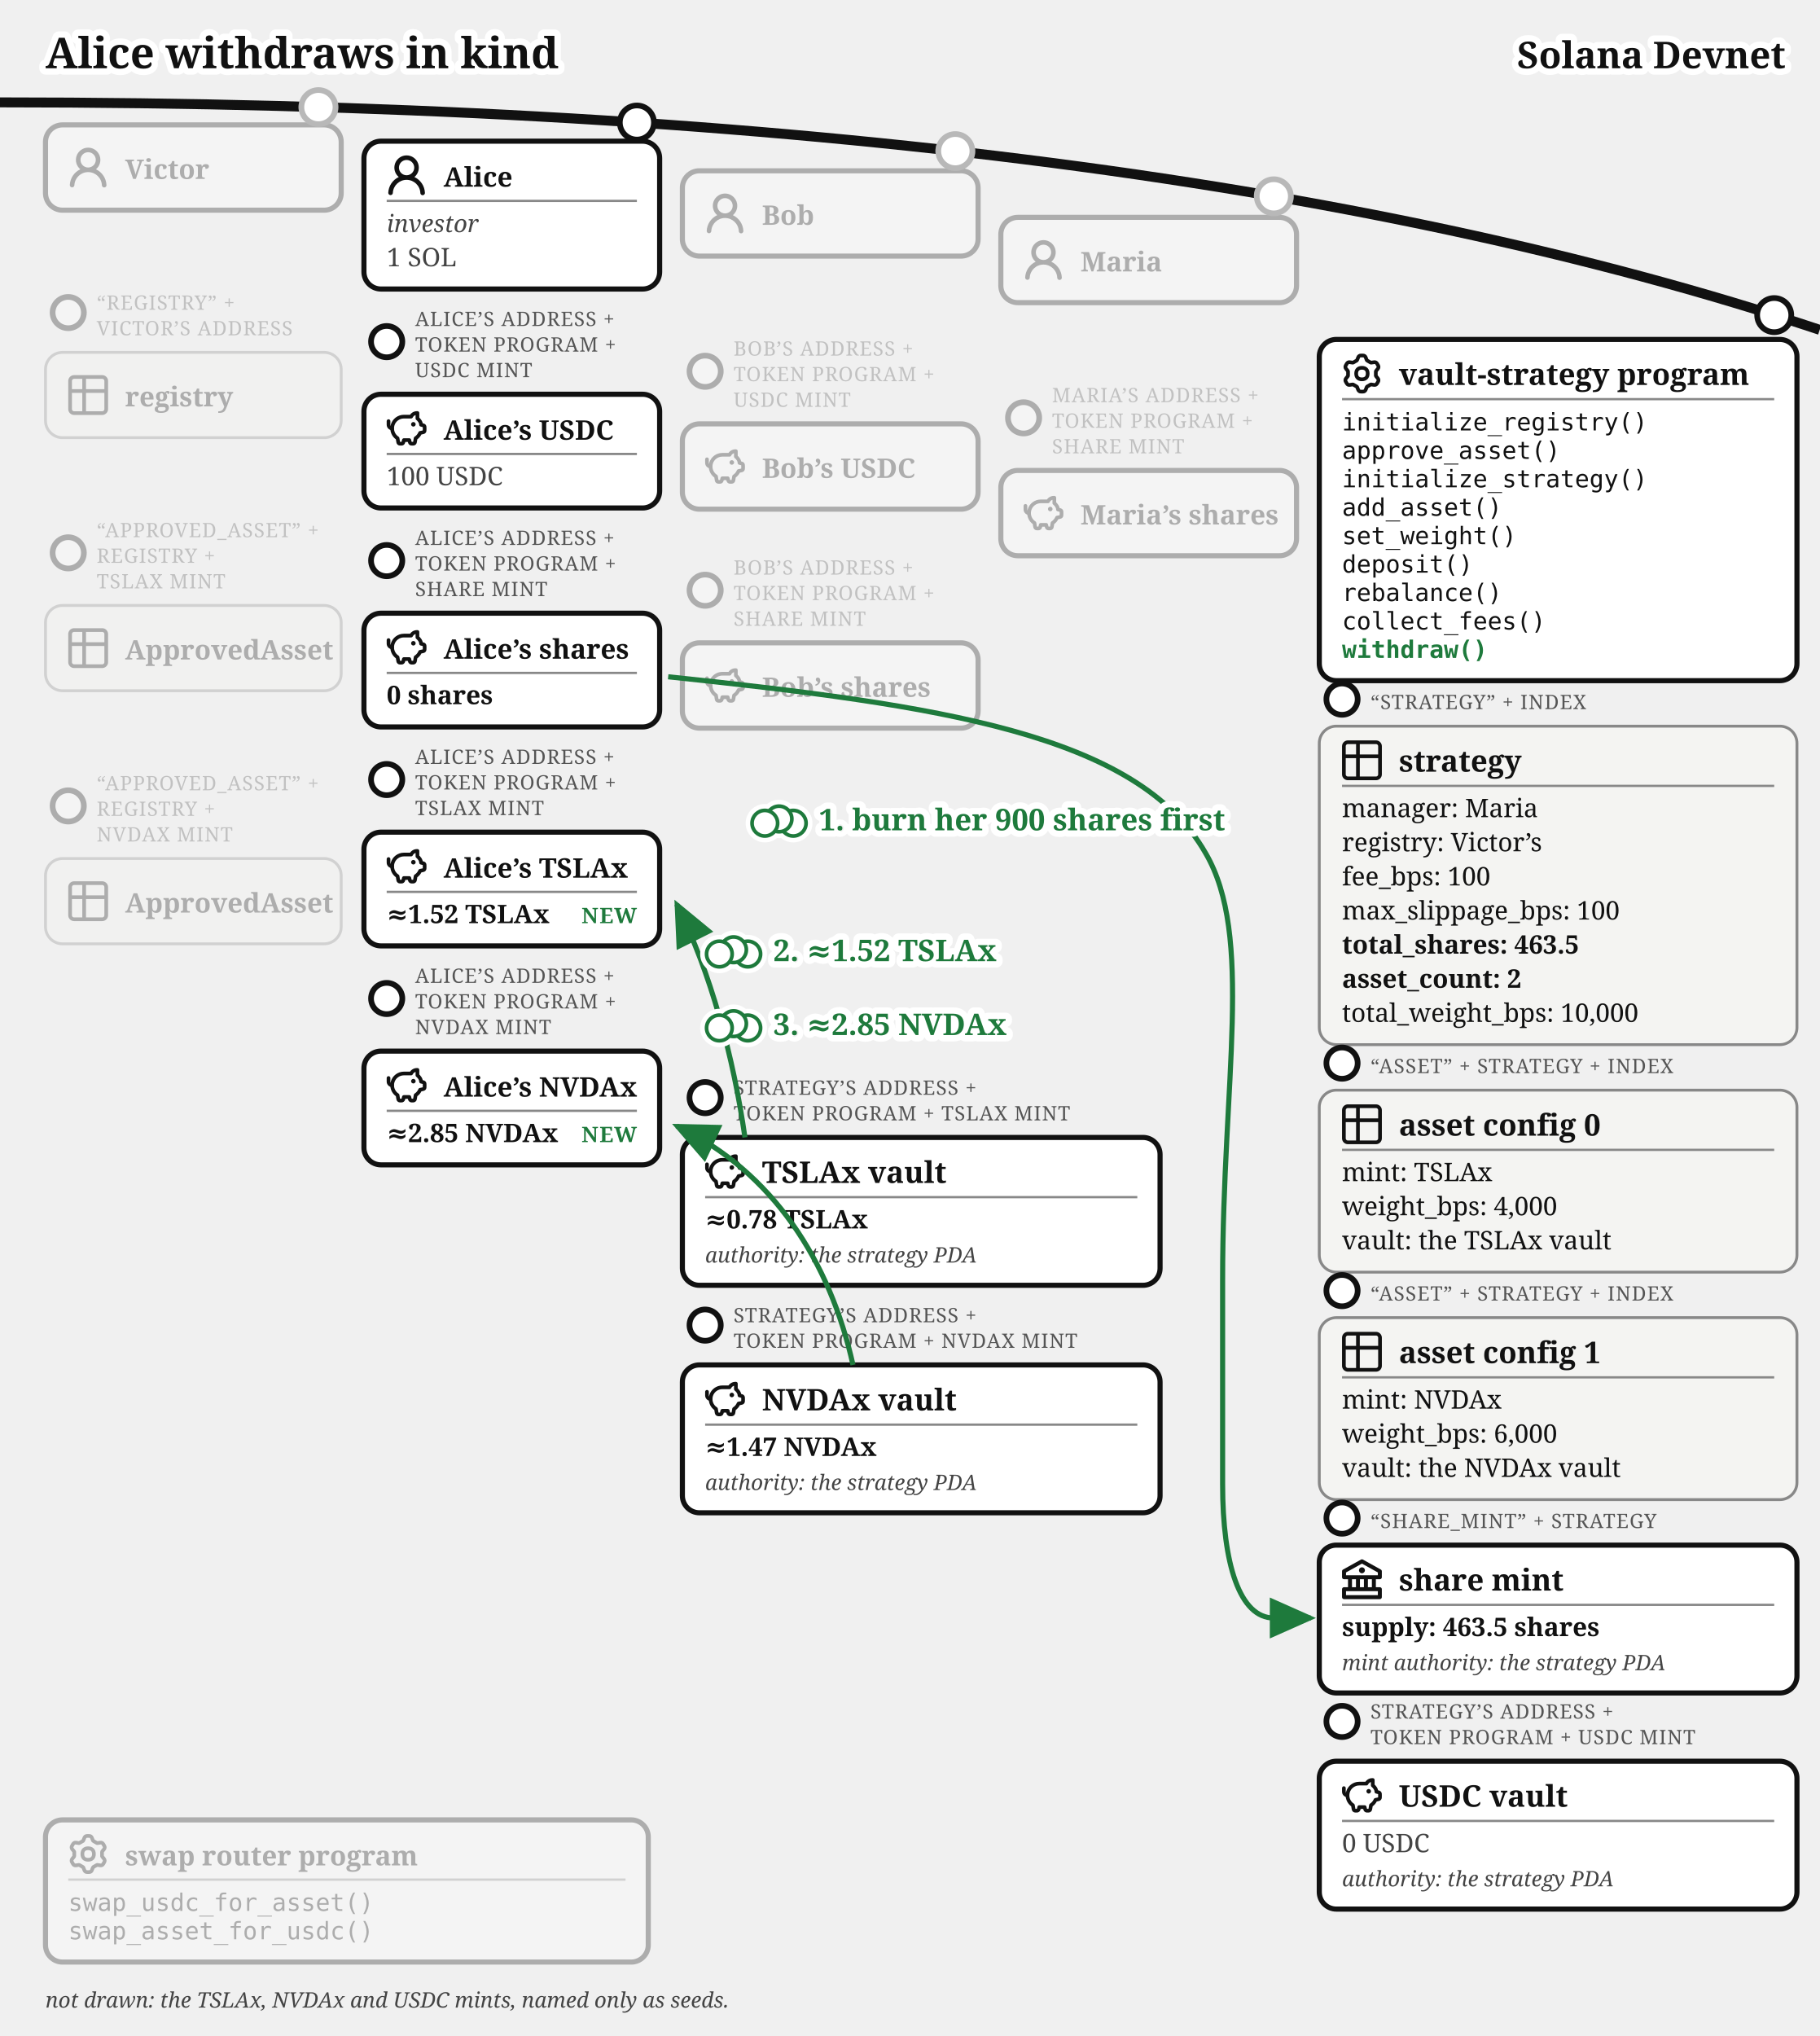
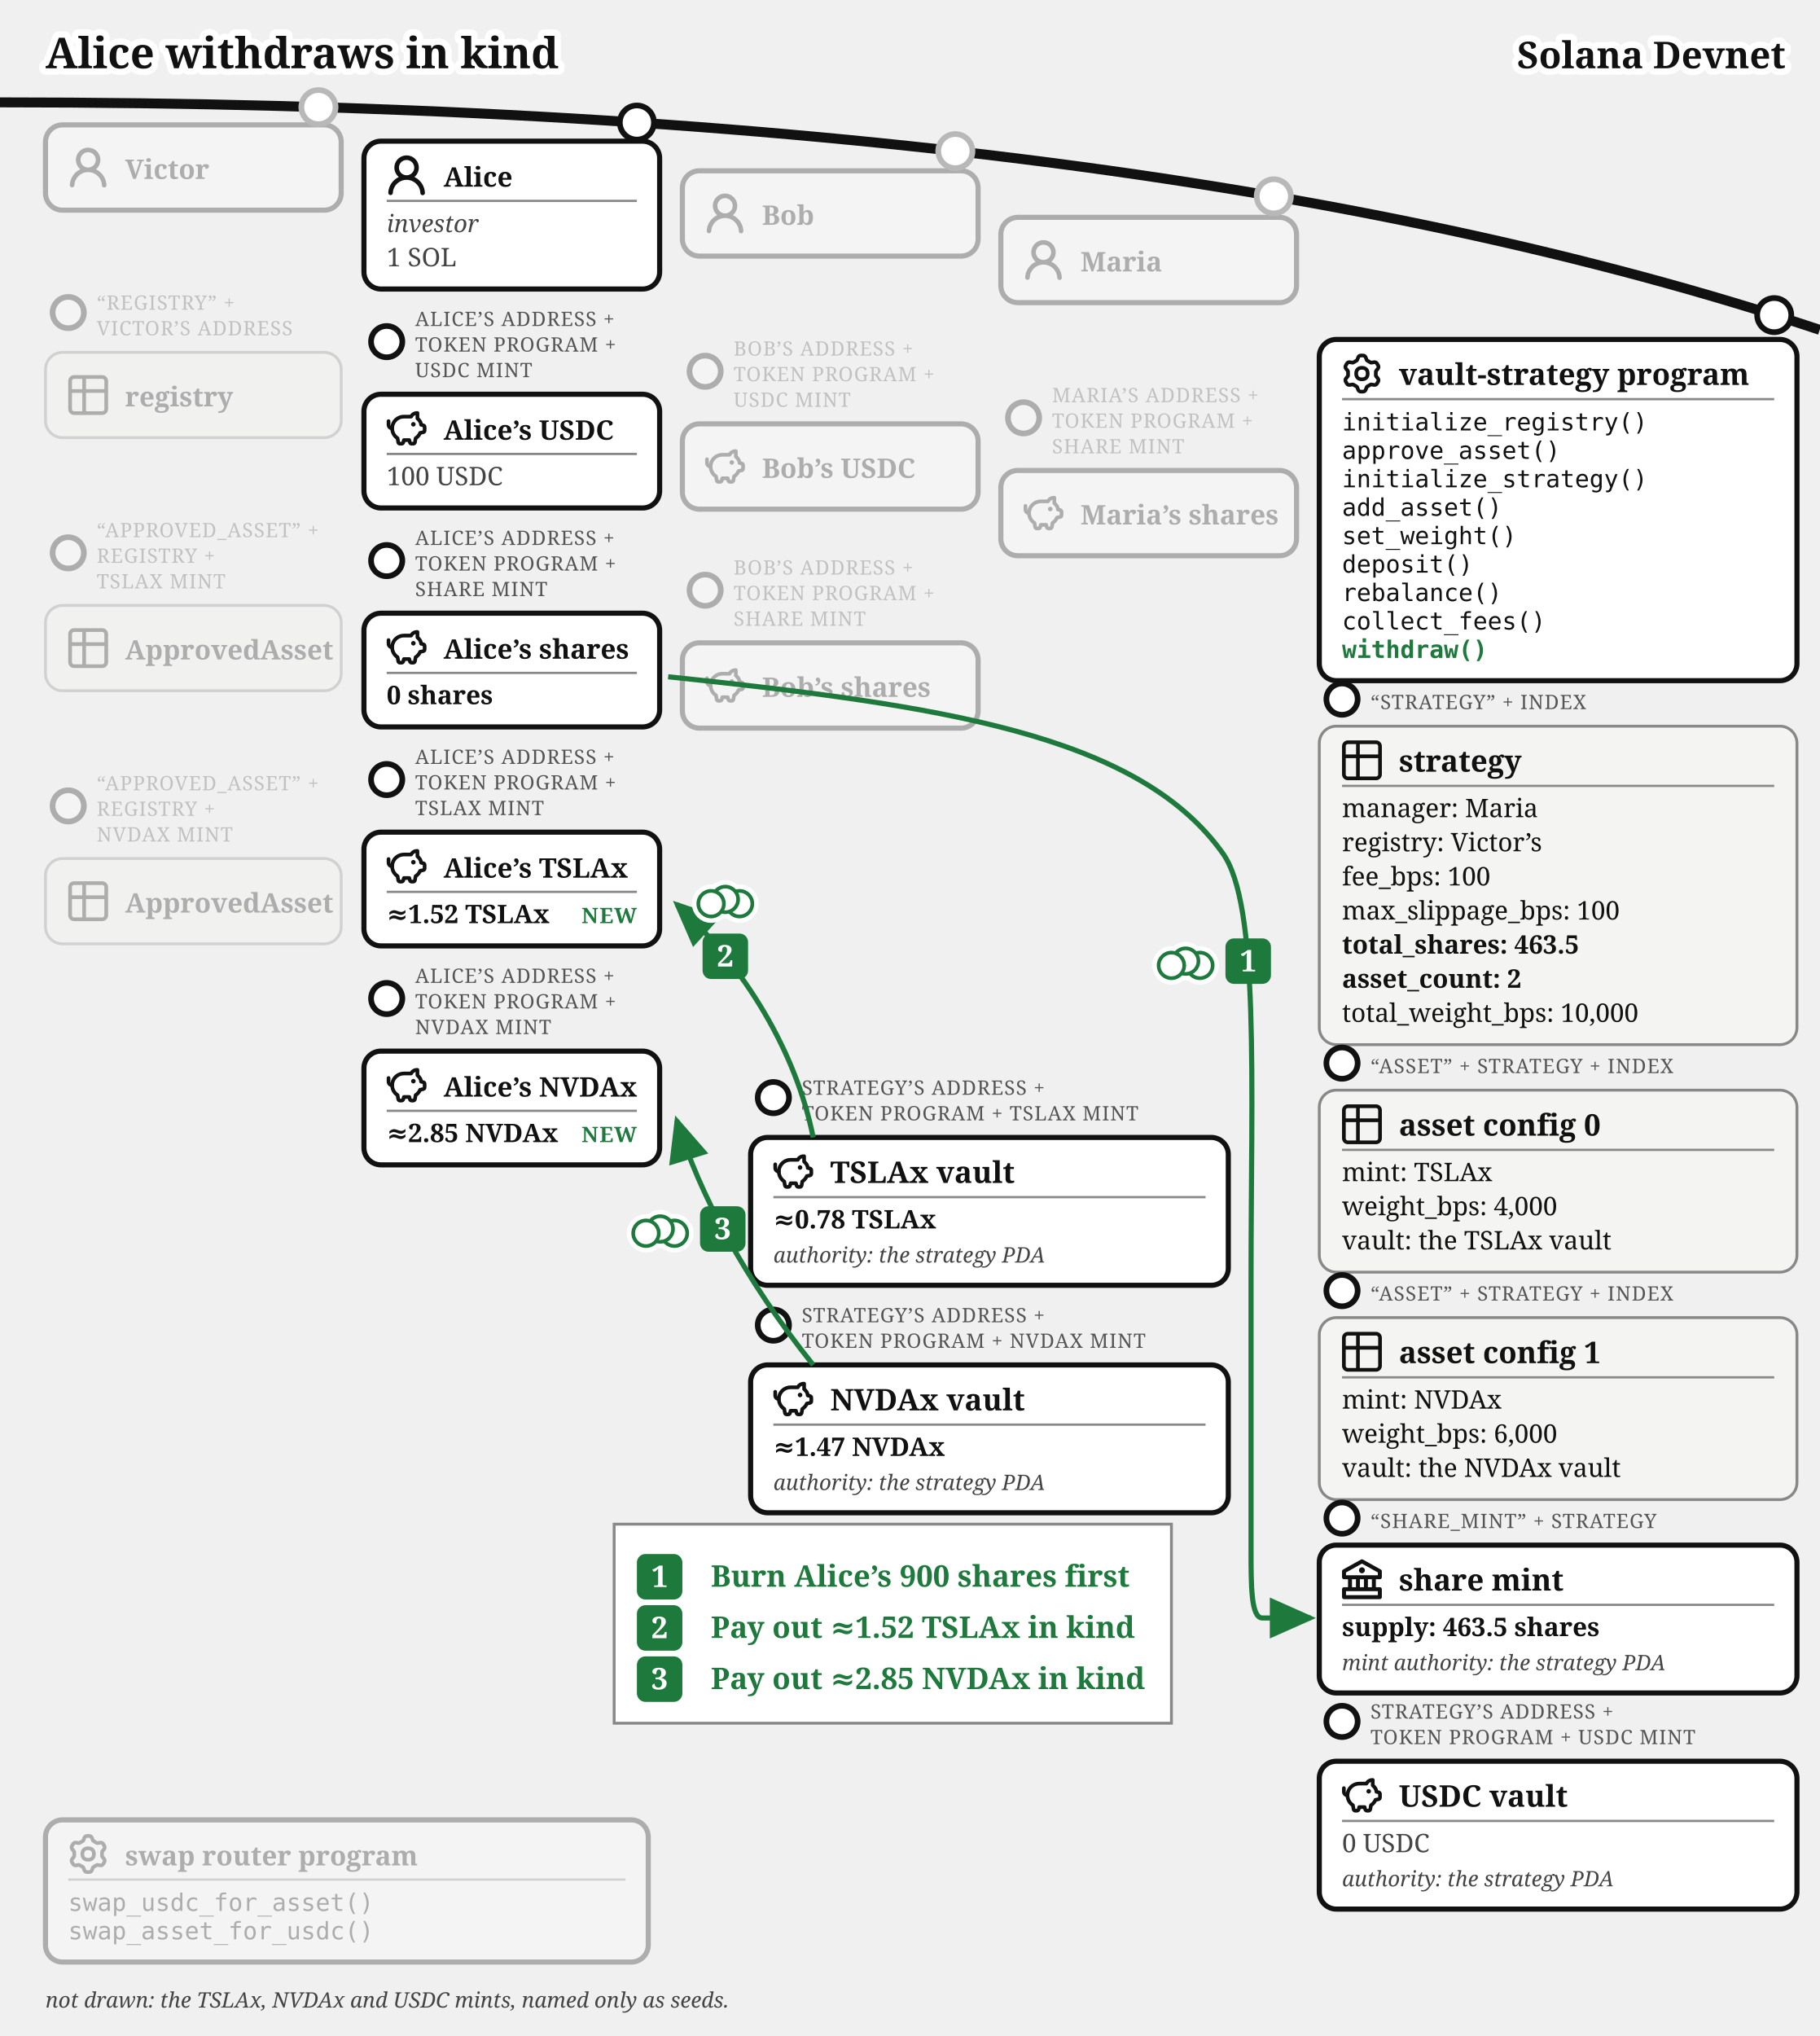
<svg xmlns="http://www.w3.org/2000/svg" viewBox="0 0 640 716" font-family="Gelasio, Georgia, serif" fill="#111">
  <text stroke="#fff" stroke-width="4.5" paint-order="stroke" stroke-linejoin="round" x="16" y="24" font-size="15" font-weight="bold">Alice withdraws in kind</text>
  <defs>
    <marker id="vault-wd-arr" markerWidth="9" markerHeight="8" refX="8" refY="4" orient="auto">
      <path d="M0,0 L9,4 L0,8 z" fill="#1e7a3c" />
    </marker>
    <marker id="vault-wd-arr-grey" markerWidth="9" markerHeight="8" refX="8" refY="4" orient="auto">
      <path d="M0,0 L9,4 L0,8 z" fill="#777" />
    </marker>
  </defs>
  <path d="M 0,36 Q 400,36 640,116" fill="none" stroke="#111" stroke-width="3.5" />
  <text stroke="#fff" stroke-width="4.5" paint-order="stroke" stroke-linejoin="round" x="628" y="24" font-size="13" fill="#111" font-weight="bold" text-anchor="end">Solana Devnet</text>
  <circle cx="112" cy="37.663" r="7" fill="#fff" />
  <g opacity="0.3">
    <circle cx="112" cy="37.663" r="6" fill="#fff" stroke="#111" stroke-width="2" />
    <rect x="16" y="43.917" width="104" height="30" rx="6" fill="#fff" stroke="#111" stroke-width="1.8" />
    <g transform="translate(24,51.92)">
      <g transform="translate(-1.607,-1.079) scale(1.076)" fill="#111">
        <path d="M10.561 8.073a6 6 0 0 1 3.432 5.142a.75.75 0 1 1-1.498.07a4.5 4.5 0 0 0-8.99 0a.75.75 0 0 1-1.498-.07a6 6 0 0 1 3.431-5.142a3.999 3.999 0 1 1 5.123 0M10.5 5a2.5 2.5 0 1 0-5 0a2.5 2.5 0 0 0 5 0" />
      </g>
    </g>
    <text x="44" y="62.92" font-size="9.5" font-weight="bold">Victor</text>
  </g>
  <g opacity="0.3">
    <circle cx="24" cy="109.917" r="5.5" fill="#fff" stroke="#111" stroke-width="2" />
    <text x="34" y="108.917" font-size="7" letter-spacing="0.3" fill="#555">“REGISTRY” +</text>
    <text x="34" y="117.917" font-size="7" letter-spacing="0.3" fill="#555">VICTOR’S ADDRESS</text>
    <rect x="16" y="123.917" width="104" height="30" rx="6" fill="#f4f4f2" stroke="#888" />
    <g transform="translate(24,131.92)">
      <g transform="translate(-1.467,-1.467) scale(0.706)" fill="none" stroke="#111" stroke-linecap="round" stroke-linejoin="round" stroke-width="1.843">
        <path d="M3 5a2 2 0 0 1 2-2h14a2 2 0 0 1 2 2v14a2 2 0 0 1-2 2H5a2 2 0 0 1-2-2zm0 5h18M10 3v18" />
      </g>
    </g>
    <text x="44" y="142.92" font-size="9.5" font-weight="bold">registry</text>
  </g>
  <g opacity="0.3">
    <circle cx="24" cy="194.417" r="5.5" fill="#fff" stroke="#111" stroke-width="2" />
    <text x="34" y="188.917" font-size="7" letter-spacing="0.3" fill="#555">“APPROVED_ASSET” +</text>
    <text x="34" y="197.917" font-size="7" letter-spacing="0.3" fill="#555">REGISTRY +</text>
    <text x="34" y="206.917" font-size="7" letter-spacing="0.3" fill="#555">TSLAX MINT</text>
    <rect x="16" y="212.917" width="104" height="30" rx="6" fill="#f4f4f2" stroke="#888" />
    <g transform="translate(24,220.92)">
      <g transform="translate(-1.467,-1.467) scale(0.706)" fill="none" stroke="#111" stroke-linecap="round" stroke-linejoin="round" stroke-width="1.843">
        <path d="M3 5a2 2 0 0 1 2-2h14a2 2 0 0 1 2 2v14a2 2 0 0 1-2 2H5a2 2 0 0 1-2-2zm0 5h18M10 3v18" />
      </g>
    </g>
    <text x="44" y="231.92" font-size="9.5" font-weight="bold">ApprovedAsset</text>
  </g>
  <g opacity="0.3">
    <circle cx="24" cy="283.417" r="5.5" fill="#fff" stroke="#111" stroke-width="2" />
    <text x="34" y="277.917" font-size="7" letter-spacing="0.3" fill="#555">“APPROVED_ASSET” +</text>
    <text x="34" y="286.917" font-size="7" letter-spacing="0.3" fill="#555">REGISTRY +</text>
    <text x="34" y="295.917" font-size="7" letter-spacing="0.3" fill="#555">NVDAX MINT</text>
    <rect x="16" y="301.917" width="104" height="30" rx="6" fill="#f4f4f2" stroke="#888" />
    <g transform="translate(24,309.92)">
      <g transform="translate(-1.467,-1.467) scale(0.706)" fill="none" stroke="#111" stroke-linecap="round" stroke-linejoin="round" stroke-width="1.843">
        <path d="M3 5a2 2 0 0 1 2-2h14a2 2 0 0 1 2 2v14a2 2 0 0 1-2 2H5a2 2 0 0 1-2-2zm0 5h18M10 3v18" />
      </g>
    </g>
    <text x="44" y="320.92" font-size="9.5" font-weight="bold">ApprovedAsset</text>
  </g>
  <circle cx="336" cy="53.138" r="7" fill="#fff" />
  <g opacity="0.3">
    <circle cx="336" cy="53.138" r="6" fill="#fff" stroke="#111" stroke-width="2" />
    <rect x="240" y="60.062" width="104" height="30" rx="6" fill="#fff" stroke="#111" stroke-width="1.8" />
    <g transform="translate(248,68.06)">
      <g transform="translate(-1.607,-1.079) scale(1.076)" fill="#111">
        <path d="M10.561 8.073a6 6 0 0 1 3.432 5.142a.75.75 0 1 1-1.498.07a4.5 4.5 0 0 0-8.99 0a.75.75 0 0 1-1.498-.07a6 6 0 0 1 3.431-5.142a3.999 3.999 0 1 1 5.123 0M10.5 5a2.5 2.5 0 1 0-5 0a2.5 2.5 0 0 0 5 0" />
      </g>
    </g>
    <text x="268" y="79.06" font-size="9.5" font-weight="bold">Bob</text>
  </g>
  <g opacity="0.3">
    <circle cx="248" cy="130.562" r="5.5" fill="#fff" stroke="#111" stroke-width="2" />
    <text x="258" y="125.062" font-size="7" letter-spacing="0.3" fill="#555">BOB’S ADDRESS +</text>
    <text x="258" y="134.062" font-size="7" letter-spacing="0.3" fill="#555">TOKEN PROGRAM +</text>
    <text x="258" y="143.062" font-size="7" letter-spacing="0.3" fill="#555">USDC MINT</text>
    <rect x="240" y="149.062" width="104" height="30" rx="6" fill="#fff" stroke="#111" stroke-width="1.8" />
    <g transform="translate(248,157.06)">
      <g transform="translate(-0.62,-0.62) scale(0.635)" fill="none" stroke="#111" stroke-linecap="round" stroke-linejoin="round" stroke-width="2.047">
        <path d="M14.5 5.5h-4A6.5 6.5 0 0 0 7 17.478l.288 1.738c.07.423.105.635.202.798a1 1 0 0 0 .49.416c.178.07.392.07.822.07c.397 0 .596 0 .764-.062a1 1 0 0 0 .479-.374c.1-.148.15-.34.246-.727l.209-.837h3l.21.837c.096.386.144.58.245.727a1 1 0 0 0 .479.374c.168.062.367.062.764.062c.43 0 .644 0 .821-.07a1 1 0 0 0 .49-.416c.098-.163.133-.375.203-.798L17 17.478a6.5 6.5 0 0 0 2.502-2.978l.89-.178c.77-.154 1.155-.231 1.381-.508c.227-.276.227-.669.227-1.453v-.3c0-.75 0-1.124-.212-1.396c-.212-.27-.575-.362-1.303-.544L20 10c0-1.5-1.167-2.833-2-3.5v-3h-.264c-1.37 0-2.623.774-3.236 2" />
        <path d="M15.875 9.75h-.125m.25 0a.25.25 0 1 1-.5 0a.25.25 0 0 1 .5 0M2 8v2a2 2 0 0 0 2 2" />
      </g>
    </g>
    <text x="268" y="168.06" font-size="9.5" font-weight="bold">Bob’s USDC</text>
  </g>
  <g opacity="0.3">
    <circle cx="248" cy="207.562" r="5.5" fill="#fff" stroke="#111" stroke-width="2" />
    <text x="258" y="202.062" font-size="7" letter-spacing="0.3" fill="#555">BOB’S ADDRESS +</text>
    <text x="258" y="211.062" font-size="7" letter-spacing="0.3" fill="#555">TOKEN PROGRAM +</text>
    <text x="258" y="220.062" font-size="7" letter-spacing="0.3" fill="#555">SHARE MINT</text>
    <rect x="240" y="226.062" width="104" height="30" rx="6" fill="#fff" stroke="#111" stroke-width="1.8" />
    <g transform="translate(248,234.06)">
      <g transform="translate(-0.62,-0.62) scale(0.635)" fill="none" stroke="#111" stroke-linecap="round" stroke-linejoin="round" stroke-width="2.047">
        <path d="M14.5 5.5h-4A6.5 6.5 0 0 0 7 17.478l.288 1.738c.07.423.105.635.202.798a1 1 0 0 0 .49.416c.178.07.392.07.822.07c.397 0 .596 0 .764-.062a1 1 0 0 0 .479-.374c.1-.148.15-.34.246-.727l.209-.837h3l.21.837c.096.386.144.58.245.727a1 1 0 0 0 .479.374c.168.062.367.062.764.062c.43 0 .644 0 .821-.07a1 1 0 0 0 .49-.416c.098-.163.133-.375.203-.798L17 17.478a6.5 6.5 0 0 0 2.502-2.978l.89-.178c.77-.154 1.155-.231 1.381-.508c.227-.276.227-.669.227-1.453v-.3c0-.75 0-1.124-.212-1.396c-.212-.27-.575-.362-1.303-.544L20 10c0-1.5-1.167-2.833-2-3.5v-3h-.264c-1.37 0-2.623.774-3.236 2" />
        <path d="M15.875 9.75h-.125m.25 0a.25.25 0 1 1-.5 0a.25.25 0 0 1 .5 0M2 8v2a2 2 0 0 0 2 2" />
      </g>
    </g>
    <text x="268" y="245.06" font-size="9.5" font-weight="bold">Bob’s shares</text>
  </g>
  <circle cx="448" cy="69.033" r="7" fill="#fff" />
  <g opacity="0.3">
    <circle cx="448" cy="69.033" r="6" fill="#fff" stroke="#111" stroke-width="2" />
    <rect x="352" y="76.436" width="104" height="30" rx="6" fill="#fff" stroke="#111" stroke-width="1.8" />
    <g transform="translate(360,84.44)">
      <g transform="translate(-1.607,-1.079) scale(1.076)" fill="#111">
        <path d="M10.561 8.073a6 6 0 0 1 3.432 5.142a.75.75 0 1 1-1.498.07a4.5 4.5 0 0 0-8.99 0a.75.75 0 0 1-1.498-.07a6 6 0 0 1 3.431-5.142a3.999 3.999 0 1 1 5.123 0M10.5 5a2.5 2.5 0 1 0-5 0a2.5 2.5 0 0 0 5 0" />
      </g>
    </g>
    <text x="380" y="95.44" font-size="9.5" font-weight="bold">Maria</text>
  </g>
  <g opacity="0.3">
    <circle cx="360" cy="146.936" r="5.5" fill="#fff" stroke="#111" stroke-width="2" />
    <text x="370" y="141.436" font-size="7" letter-spacing="0.3" fill="#555">MARIA’S ADDRESS +</text>
    <text x="370" y="150.436" font-size="7" letter-spacing="0.3" fill="#555">TOKEN PROGRAM +</text>
    <text x="370" y="159.436" font-size="7" letter-spacing="0.3" fill="#555">SHARE MINT</text>
    <rect x="352" y="165.436" width="104" height="30" rx="6" fill="#fff" stroke="#111" stroke-width="1.8" />
    <g transform="translate(360,173.44)">
      <g transform="translate(-0.62,-0.62) scale(0.635)" fill="none" stroke="#111" stroke-linecap="round" stroke-linejoin="round" stroke-width="2.047">
        <path d="M14.5 5.5h-4A6.5 6.5 0 0 0 7 17.478l.288 1.738c.07.423.105.635.202.798a1 1 0 0 0 .49.416c.178.07.392.07.822.07c.397 0 .596 0 .764-.062a1 1 0 0 0 .479-.374c.1-.148.15-.34.246-.727l.209-.837h3l.21.837c.096.386.144.58.245.727a1 1 0 0 0 .479.374c.168.062.367.062.764.062c.43 0 .644 0 .821-.07a1 1 0 0 0 .49-.416c.098-.163.133-.375.203-.798L17 17.478a6.5 6.5 0 0 0 2.502-2.978l.89-.178c.77-.154 1.155-.231 1.381-.508c.227-.276.227-.669.227-1.453v-.3c0-.75 0-1.124-.212-1.396c-.212-.27-.575-.362-1.303-.544L20 10c0-1.5-1.167-2.833-2-3.5v-3h-.264c-1.37 0-2.623.774-3.236 2" />
        <path d="M15.875 9.75h-.125m.25 0a.25.25 0 1 1-.5 0a.25.25 0 0 1 .5 0M2 8v2a2 2 0 0 0 2 2" />
      </g>
    </g>
    <text x="380" y="184.44" font-size="9.5" font-weight="bold">Maria’s shares</text>
  </g>
  <g>
    <circle cx="224" cy="43.091" r="6" fill="#fff" stroke="#111" stroke-width="2" />
    <rect x="128" y="49.644" width="104" height="52" rx="6" fill="#fff" stroke="#111" stroke-width="1.8" />
    <g transform="translate(136,54.6439)">
      <g transform="translate(-1.607,-1.079) scale(1.076)" fill="#111">
        <path d="M10.561 8.073a6 6 0 0 1 3.432 5.142a.75.75 0 1 1-1.498.07a4.5 4.5 0 0 0-8.99 0a.75.75 0 0 1-1.498-.07a6 6 0 0 1 3.431-5.142a3.999 3.999 0 1 1 5.123 0M10.5 5a2.5 2.5 0 1 0-5 0a2.5 2.5 0 0 0 5 0" />
      </g>
    </g>
    <text x="156" y="65.644" font-size="9.5" font-weight="bold">Alice</text>
    <line x1="136" y1="70.644" x2="224" y2="70.644" stroke="#888" stroke-width="0.8" />
    <text x="136" y="81.644" font-size="8.5" font-style="italic" fill="#444">investor</text>
    <text x="136" y="93.644" font-size="9" fill="#444">1 SOL</text>
  </g>
  <g>
    <circle cx="136" cy="120.144" r="5.5" fill="#fff" stroke="#111" stroke-width="2" />
    <text x="146" y="114.644" font-size="7" letter-spacing="0.3" fill="#555">ALICE’S ADDRESS +</text>
    <text x="146" y="123.644" font-size="7" letter-spacing="0.3" fill="#555">TOKEN PROGRAM +</text>
    <text x="146" y="132.644" font-size="7" letter-spacing="0.3" fill="#555">USDC MINT</text>
    <rect x="128" y="138.644" width="104" height="40" rx="6" fill="#fff" stroke="#111" stroke-width="1.8" />
    <g transform="translate(136,143.644)">
      <g transform="translate(-0.62,-0.62) scale(0.635)" fill="none" stroke="#111" stroke-linecap="round" stroke-linejoin="round" stroke-width="2.047">
        <path d="M14.5 5.5h-4A6.5 6.5 0 0 0 7 17.478l.288 1.738c.07.423.105.635.202.798a1 1 0 0 0 .49.416c.178.07.392.07.822.07c.397 0 .596 0 .764-.062a1 1 0 0 0 .479-.374c.1-.148.15-.34.246-.727l.209-.837h3l.21.837c.096.386.144.58.245.727a1 1 0 0 0 .479.374c.168.062.367.062.764.062c.43 0 .644 0 .821-.07a1 1 0 0 0 .49-.416c.098-.163.133-.375.203-.798L17 17.478a6.5 6.5 0 0 0 2.502-2.978l.89-.178c.77-.154 1.155-.231 1.381-.508c.227-.276.227-.669.227-1.453v-.3c0-.75 0-1.124-.212-1.396c-.212-.27-.575-.362-1.303-.544L20 10c0-1.5-1.167-2.833-2-3.5v-3h-.264c-1.37 0-2.623.774-3.236 2" />
        <path d="M15.875 9.75h-.125m.25 0a.25.25 0 1 1-.5 0a.25.25 0 0 1 .5 0M2 8v2a2 2 0 0 0 2 2" />
      </g>
    </g>
    <text x="156" y="154.644" font-size="9.5" font-weight="bold">Alice’s USDC</text>
    <line x1="136" y1="159.644" x2="224" y2="159.644" stroke="#888" stroke-width="0.8" />
    <text x="136" y="170.644" font-size="9" fill="#444">100 USDC</text>
  </g>
  <g>
    <circle cx="136" cy="197.144" r="5.5" fill="#fff" stroke="#111" stroke-width="2" />
    <text x="146" y="191.644" font-size="7" letter-spacing="0.3" fill="#555">ALICE’S ADDRESS +</text>
    <text x="146" y="200.644" font-size="7" letter-spacing="0.3" fill="#555">TOKEN PROGRAM +</text>
    <text x="146" y="209.644" font-size="7" letter-spacing="0.3" fill="#555">SHARE MINT</text>
    <rect x="128" y="215.644" width="104" height="40" rx="6" fill="#fff" stroke="#111" stroke-width="1.8" />
    <g transform="translate(136,220.644)">
      <g transform="translate(-0.62,-0.62) scale(0.635)" fill="none" stroke="#111" stroke-linecap="round" stroke-linejoin="round" stroke-width="2.047">
        <path d="M14.5 5.5h-4A6.5 6.5 0 0 0 7 17.478l.288 1.738c.07.423.105.635.202.798a1 1 0 0 0 .49.416c.178.07.392.07.822.07c.397 0 .596 0 .764-.062a1 1 0 0 0 .479-.374c.1-.148.15-.34.246-.727l.209-.837h3l.21.837c.096.386.144.58.245.727a1 1 0 0 0 .479.374c.168.062.367.062.764.062c.43 0 .644 0 .821-.07a1 1 0 0 0 .49-.416c.098-.163.133-.375.203-.798L17 17.478a6.5 6.5 0 0 0 2.502-2.978l.89-.178c.77-.154 1.155-.231 1.381-.508c.227-.276.227-.669.227-1.453v-.3c0-.75 0-1.124-.212-1.396c-.212-.27-.575-.362-1.303-.544L20 10c0-1.5-1.167-2.833-2-3.5v-3h-.264c-1.37 0-2.623.774-3.236 2" />
        <path d="M15.875 9.75h-.125m.25 0a.25.25 0 1 1-.5 0a.25.25 0 0 1 .5 0M2 8v2a2 2 0 0 0 2 2" />
      </g>
    </g>
    <text x="156" y="231.644" font-size="9.5" font-weight="bold">Alice’s shares</text>
    <line x1="136" y1="236.644" x2="224" y2="236.644" stroke="#888" stroke-width="0.8" />
    <text x="136" y="247.644" font-size="9" font-weight="bold">0 shares</text>
  </g>
  <g>
    <circle cx="136" cy="274.144" r="5.5" fill="#fff" stroke="#111" stroke-width="2" />
    <text x="146" y="268.644" font-size="7" letter-spacing="0.3" fill="#555">ALICE’S ADDRESS +</text>
    <text x="146" y="277.644" font-size="7" letter-spacing="0.3" fill="#555">TOKEN PROGRAM +</text>
    <text x="146" y="286.644" font-size="7" letter-spacing="0.3" fill="#555">TSLAX MINT</text>
    <rect x="128" y="292.644" width="104" height="40" rx="6" fill="#fff" stroke="#111" stroke-width="1.8" />
    <g transform="translate(136,297.644)">
      <g transform="translate(-0.62,-0.62) scale(0.635)" fill="none" stroke="#111" stroke-linecap="round" stroke-linejoin="round" stroke-width="2.047">
        <path d="M14.5 5.5h-4A6.5 6.5 0 0 0 7 17.478l.288 1.738c.07.423.105.635.202.798a1 1 0 0 0 .49.416c.178.07.392.07.822.07c.397 0 .596 0 .764-.062a1 1 0 0 0 .479-.374c.1-.148.15-.34.246-.727l.209-.837h3l.21.837c.096.386.144.58.245.727a1 1 0 0 0 .479.374c.168.062.367.062.764.062c.43 0 .644 0 .821-.07a1 1 0 0 0 .49-.416c.098-.163.133-.375.203-.798L17 17.478a6.5 6.5 0 0 0 2.502-2.978l.89-.178c.77-.154 1.155-.231 1.381-.508c.227-.276.227-.669.227-1.453v-.3c0-.75 0-1.124-.212-1.396c-.212-.27-.575-.362-1.303-.544L20 10c0-1.5-1.167-2.833-2-3.5v-3h-.264c-1.37 0-2.623.774-3.236 2" />
        <path d="M15.875 9.75h-.125m.25 0a.25.25 0 1 1-.5 0a.25.25 0 0 1 .5 0M2 8v2a2 2 0 0 0 2 2" />
      </g>
    </g>
    <text x="156" y="308.644" font-size="9.5" font-weight="bold">Alice’s TSLAx</text>
    <line x1="136" y1="313.644" x2="224" y2="313.644" stroke="#888" stroke-width="0.8" />
    <text x="136" y="324.644" font-size="9" font-weight="bold">≈1.52 TSLAx</text>
    <text x="224" y="324.644" font-size="7.5" letter-spacing="0.4" font-weight="bold" fill="#1e7a3c" text-anchor="end">NEW</text>
  </g>
  <g>
    <circle cx="136" cy="351.144" r="5.5" fill="#fff" stroke="#111" stroke-width="2" />
    <text x="146" y="345.644" font-size="7" letter-spacing="0.3" fill="#555">ALICE’S ADDRESS +</text>
    <text x="146" y="354.644" font-size="7" letter-spacing="0.3" fill="#555">TOKEN PROGRAM +</text>
    <text x="146" y="363.644" font-size="7" letter-spacing="0.3" fill="#555">NVDAX MINT</text>
    <rect x="128" y="369.644" width="104" height="40" rx="6" fill="#fff" stroke="#111" stroke-width="1.8" />
    <g transform="translate(136,374.644)">
      <g transform="translate(-0.62,-0.62) scale(0.635)" fill="none" stroke="#111" stroke-linecap="round" stroke-linejoin="round" stroke-width="2.047">
        <path d="M14.5 5.5h-4A6.5 6.5 0 0 0 7 17.478l.288 1.738c.07.423.105.635.202.798a1 1 0 0 0 .49.416c.178.07.392.07.822.07c.397 0 .596 0 .764-.062a1 1 0 0 0 .479-.374c.1-.148.15-.34.246-.727l.209-.837h3l.21.837c.096.386.144.58.245.727a1 1 0 0 0 .479.374c.168.062.367.062.764.062c.43 0 .644 0 .821-.07a1 1 0 0 0 .49-.416c.098-.163.133-.375.203-.798L17 17.478a6.5 6.5 0 0 0 2.502-2.978l.89-.178c.77-.154 1.155-.231 1.381-.508c.227-.276.227-.669.227-1.453v-.3c0-.75 0-1.124-.212-1.396c-.212-.27-.575-.362-1.303-.544L20 10c0-1.5-1.167-2.833-2-3.5v-3h-.264c-1.37 0-2.623.774-3.236 2" />
        <path d="M15.875 9.75h-.125m.25 0a.25.25 0 1 1-.5 0a.25.25 0 0 1 .5 0M2 8v2a2 2 0 0 0 2 2" />
      </g>
    </g>
    <text x="156" y="385.644" font-size="9.5" font-weight="bold">Alice’s NVDAx</text>
    <line x1="136" y1="390.644" x2="224" y2="390.644" stroke="#888" stroke-width="0.8" />
    <text x="136" y="401.644" font-size="9" font-weight="bold">≈2.85 NVDAx</text>
    <text x="224" y="401.644" font-size="7.5" letter-spacing="0.4" font-weight="bold" fill="#1e7a3c" text-anchor="end">NEW</text>
  </g>
  <g>
    <circle cx="624" cy="110.812" r="6" fill="#fff" stroke="#111" stroke-width="2" />
    <rect x="464" y="119.37" width="168" height="120" rx="6" fill="#fff" stroke="#111" stroke-width="1.8" />
    <g transform="translate(472,124.37)">
      <g transform="translate(-0.113,-0.112) scale(1.016)" fill="none" stroke="#111" stroke-linecap="round" stroke-linejoin="round" stroke-width="1.28">
        <path d="M11.808 7.727c0 .05.017.1.048.14l.667.84a.96.96 0 0 1 .082 1.08l-.392.676a.96.96 0 0 1-.975.47l-1.063-.16a.23.23 0 0 0-.145.027l-1.26.727a.23.23 0 0 0-.096.112l-.392 1a.96.96 0 0 1-.893.611h-.782a.96.96 0 0 1-.893-.61l-.392-1a.23.23 0 0 0-.096-.113L3.967 10.8a.23.23 0 0 0-.145-.028l-1.063.162a.96.96 0 0 1-.976-.47l-.39-.677a.96.96 0 0 1 .08-1.08l.67-.84a.22.22 0 0 0 .05-.14V6.273c0-.05-.018-.1-.05-.14l-.67-.84a.96.96 0 0 1-.08-1.08l.39-.676a.96.96 0 0 1 .976-.47l1.06.16a.23.23 0 0 0 .145-.027l1.262-.73a.23.23 0 0 0 .096-.113l.394-.996A.96.96 0 0 1 6.61.75h.784a.96.96 0 0 1 .893.61l.392.997q.028.075.096.116l1.26.727a.23.23 0 0 0 .145.028l1.062-.162a.96.96 0 0 1 .976.47l.391.677a.96.96 0 0 1-.081 1.08l-.67.84a.22.22 0 0 0-.049.14v1.454Z" />
        <path d="M7 8.996c1.277 0 1.996-.719 1.996-1.996S8.277 5.004 7 5.004S5.004 5.723 5.004 7S5.723 8.996 7 8.996" />
      </g>
    </g>
    <text x="492" y="135.37" font-size="10.5" font-weight="bold">vault-strategy program</text>
    <line x1="472" y1="140.37" x2="624" y2="140.37" stroke="#888" stroke-width="0.8" />
    <text x="472" y="151.37" font-size="8.5" font-family="'DejaVu Sans Mono', Menlo, monospace">initialize_registry()</text>
    <text x="472" y="161.37" font-size="8.5" font-family="'DejaVu Sans Mono', Menlo, monospace">approve_asset()</text>
    <text x="472" y="171.37" font-size="8.5" font-family="'DejaVu Sans Mono', Menlo, monospace">initialize_strategy()</text>
    <text x="472" y="181.37" font-size="8.5" font-family="'DejaVu Sans Mono', Menlo, monospace">add_asset()</text>
    <text x="472" y="191.37" font-size="8.5" font-family="'DejaVu Sans Mono', Menlo, monospace">set_weight()</text>
    <text x="472" y="201.37" font-size="8.5" font-family="'DejaVu Sans Mono', Menlo, monospace">deposit()</text>
    <text x="472" y="211.37" font-size="8.5" font-family="'DejaVu Sans Mono', Menlo, monospace">rebalance()</text>
    <text x="472" y="221.37" font-size="8.5" font-family="'DejaVu Sans Mono', Menlo, monospace">collect_fees()</text>
    <text x="472" y="231.37" font-size="8.5" font-family="'DejaVu Sans Mono', Menlo, monospace" font-weight="bold" fill="#1e7a3c">withdraw()</text>
  </g>
  <g transform="translate(0,-3)">
    <g>
      <circle cx="472" cy="248.87" r="5.5" fill="#fff" stroke="#111" stroke-width="2" />
      <text x="482" y="252.37" font-size="7" letter-spacing="0.3" fill="#555">“STRATEGY” + INDEX</text>
      <rect x="464" y="258.37" width="168" height="112" rx="6" fill="#f4f4f2" stroke="#888" />
      <g transform="translate(472,263.37)">
        <g transform="translate(-1.467,-1.467) scale(0.706)" fill="none" stroke="#111" stroke-linecap="round" stroke-linejoin="round" stroke-width="1.843">
          <path d="M3 5a2 2 0 0 1 2-2h14a2 2 0 0 1 2 2v14a2 2 0 0 1-2 2H5a2 2 0 0 1-2-2zm0 5h18M10 3v18" />
        </g>
      </g>
      <text x="492" y="274.37" font-size="10.5" font-weight="bold">strategy</text>
      <line x1="472" y1="279.37" x2="624" y2="279.37" stroke="#888" stroke-width="0.8" />
      <text x="472" y="290.37" font-size="9">manager: Maria</text>
      <text x="472" y="302.37" font-size="9">registry: Victor’s</text>
      <text x="472" y="314.37" font-size="9">fee_bps: 100</text>
      <text x="472" y="326.37" font-size="9">max_slippage_bps: 100</text>
      <text x="472" y="338.37" font-size="9" font-weight="bold">total_shares: 463.5</text>
      <text x="472" y="350.37" font-size="9" font-weight="bold">asset_count: 2</text>
      <text x="472" y="362.37" font-size="9">total_weight_bps: 10,000</text>
    </g>
  </g>
  <g transform="translate(0,-18)">
    <g>
      <circle cx="472" cy="391.87" r="5.5" fill="#fff" stroke="#111" stroke-width="2" />
      <text x="482" y="395.37" font-size="7" letter-spacing="0.3" fill="#555">“ASSET” + STRATEGY + INDEX</text>
      <rect x="464" y="401.37" width="168" height="64" rx="6" fill="#f4f4f2" stroke="#888" />
      <g transform="translate(472,406.37)">
        <g transform="translate(-1.467,-1.467) scale(0.706)" fill="none" stroke="#111" stroke-linecap="round" stroke-linejoin="round" stroke-width="1.843">
          <path d="M3 5a2 2 0 0 1 2-2h14a2 2 0 0 1 2 2v14a2 2 0 0 1-2 2H5a2 2 0 0 1-2-2zm0 5h18M10 3v18" />
        </g>
      </g>
      <text x="492" y="417.37" font-size="10.5" font-weight="bold">asset config 0</text>
      <line x1="472" y1="422.37" x2="624" y2="422.37" stroke="#888" stroke-width="0.8" />
      <text x="472" y="433.37" font-size="9">mint: TSLAx</text>
      <text x="472" y="445.37" font-size="9">weight_bps: 4,000</text>
      <text x="472" y="457.37" font-size="9">vault: the TSLAx vault</text>
    </g>
  </g>
  <g transform="translate(0,-33)">
    <g>
      <circle cx="472" cy="486.87" r="5.5" fill="#fff" stroke="#111" stroke-width="2" />
      <text x="482" y="490.37" font-size="7" letter-spacing="0.3" fill="#555">“ASSET” + STRATEGY + INDEX</text>
      <rect x="464" y="496.37" width="168" height="64" rx="6" fill="#f4f4f2" stroke="#888" />
      <g transform="translate(472,501.37)">
        <g transform="translate(-1.467,-1.467) scale(0.706)" fill="none" stroke="#111" stroke-linecap="round" stroke-linejoin="round" stroke-width="1.843">
          <path d="M3 5a2 2 0 0 1 2-2h14a2 2 0 0 1 2 2v14a2 2 0 0 1-2 2H5a2 2 0 0 1-2-2zm0 5h18M10 3v18" />
        </g>
      </g>
      <text x="492" y="512.37" font-size="10.5" font-weight="bold">asset config 1</text>
      <line x1="472" y1="517.37" x2="624" y2="517.37" stroke="#888" stroke-width="0.8" />
      <text x="472" y="528.37" font-size="9">mint: NVDAx</text>
      <text x="472" y="540.37" font-size="9">weight_bps: 6,000</text>
      <text x="472" y="552.37" font-size="9">vault: the NVDAx vault</text>
    </g>
  </g>
  <g transform="translate(0,-48)">
    <g>
      <circle cx="472" cy="581.87" r="5.5" fill="#fff" stroke="#111" stroke-width="2" />
      <text x="482" y="585.37" font-size="7" letter-spacing="0.3" fill="#555">“SHARE_MINT” + STRATEGY</text>
      <rect x="464" y="591.37" width="168" height="52" rx="6" fill="#fff" stroke="#111" stroke-width="1.8" />
      <g transform="translate(472,596.37)">
        <g transform="translate(-1.4,-1.401) scale(0.7)" fill="#111">
          <path d="m21.49 7.13l-9-5a.99.99 0 0 0-.97 0l-9.01 5C2.19 7.31 2 7.64 2 8v3c0 .55.45 1 1 1h2v4H3c-.55 0-1 .45-1 1v4c0 .55.45 1 1 1h18c.55 0 1-.45 1-1v-4c0-.55-.45-1-1-1h-2v-4h2c.55 0 1-.45 1-1V8a1 1 0 0 0-.51-.87M7 12h2v4H7zm6 0v4h-2v-4zm7 6v2H4v-2zm-3-2h-2v-4h2zm3-6H4V8.59l8-4.44l8 4.44z" />
          <path d="M12 6a1.5 1.5 0 1 0 0 3a1.5 1.5 0 1 0 0-3" />
        </g>
      </g>
      <text x="492" y="607.37" font-size="10.5" font-weight="bold">share mint</text>
      <line x1="472" y1="612.37" x2="624" y2="612.37" stroke="#888" stroke-width="0.8" />
      <text x="472" y="623.37" font-size="9" font-weight="bold">supply: 463.5 shares</text>
      <text x="472" y="635.37" font-size="7.5" font-style="italic" fill="#444">mint authority: the strategy PDA</text>
    </g>
  </g>
  <g transform="translate(0,-52)">
    <g>
      <circle cx="472" cy="657.37" r="5.5" fill="#fff" stroke="#111" stroke-width="2" />
      <text x="482" y="656.37" font-size="7" letter-spacing="0.3" fill="#555">STRATEGY’S ADDRESS +</text>
      <text x="482" y="665.37" font-size="7" letter-spacing="0.3" fill="#555">TOKEN PROGRAM + USDC MINT</text>
      <rect x="464" y="671.37" width="168" height="52" rx="6" fill="#fff" stroke="#111" stroke-width="1.8" />
      <g transform="translate(472,676.37)">
        <g transform="translate(-0.62,-0.62) scale(0.635)" fill="none" stroke="#111" stroke-linecap="round" stroke-linejoin="round" stroke-width="2.047">
          <path d="M14.5 5.5h-4A6.5 6.5 0 0 0 7 17.478l.288 1.738c.07.423.105.635.202.798a1 1 0 0 0 .49.416c.178.07.392.07.822.07c.397 0 .596 0 .764-.062a1 1 0 0 0 .479-.374c.1-.148.15-.34.246-.727l.209-.837h3l.21.837c.096.386.144.58.245.727a1 1 0 0 0 .479.374c.168.062.367.062.764.062c.43 0 .644 0 .821-.07a1 1 0 0 0 .49-.416c.098-.163.133-.375.203-.798L17 17.478a6.5 6.5 0 0 0 2.502-2.978l.89-.178c.77-.154 1.155-.231 1.381-.508c.227-.276.227-.669.227-1.453v-.3c0-.75 0-1.124-.212-1.396c-.212-.27-.575-.362-1.303-.544L20 10c0-1.5-1.167-2.833-2-3.5v-3h-.264c-1.37 0-2.623.774-3.236 2" />
          <path d="M15.875 9.75h-.125m.25 0a.25.25 0 1 1-.5 0a.25.25 0 0 1 .5 0M2 8v2a2 2 0 0 0 2 2" />
        </g>
      </g>
      <text x="492" y="687.37" font-size="10.5" font-weight="bold">USDC vault</text>
      <line x1="472" y1="692.37" x2="624" y2="692.37" stroke="#888" stroke-width="0.8" />
      <text x="472" y="703.37" font-size="9" fill="#444">0 USDC</text>
      <text x="472" y="715.37" font-size="7.5" font-style="italic" fill="#444">authority: the strategy PDA</text>
    </g>
  </g>
-   <g transform="translate(-224,-351.37)">
+   <g transform="translate(-200,-351.37)">
    <g>
      <circle cx="472" cy="737.37" r="5.5" fill="#fff" stroke="#111" stroke-width="2" />
      <text x="482" y="736.37" font-size="7" letter-spacing="0.3" fill="#555">STRATEGY’S ADDRESS +</text>
      <text x="482" y="745.37" font-size="7" letter-spacing="0.3" fill="#555">TOKEN PROGRAM + TSLAX MINT</text>
      <rect x="464" y="751.37" width="168" height="52" rx="6" fill="#fff" stroke="#111" stroke-width="1.8" />
      <g transform="translate(472,756.37)">
        <g transform="translate(-0.62,-0.62) scale(0.635)" fill="none" stroke="#111" stroke-linecap="round" stroke-linejoin="round" stroke-width="2.047">
          <path d="M14.5 5.5h-4A6.5 6.5 0 0 0 7 17.478l.288 1.738c.07.423.105.635.202.798a1 1 0 0 0 .49.416c.178.07.392.07.822.07c.397 0 .596 0 .764-.062a1 1 0 0 0 .479-.374c.1-.148.15-.34.246-.727l.209-.837h3l.21.837c.096.386.144.58.245.727a1 1 0 0 0 .479.374c.168.062.367.062.764.062c.43 0 .644 0 .821-.07a1 1 0 0 0 .49-.416c.098-.163.133-.375.203-.798L17 17.478a6.5 6.5 0 0 0 2.502-2.978l.89-.178c.77-.154 1.155-.231 1.381-.508c.227-.276.227-.669.227-1.453v-.3c0-.75 0-1.124-.212-1.396c-.212-.27-.575-.362-1.303-.544L20 10c0-1.5-1.167-2.833-2-3.5v-3h-.264c-1.37 0-2.623.774-3.236 2" />
          <path d="M15.875 9.75h-.125m.25 0a.25.25 0 1 1-.5 0a.25.25 0 0 1 .5 0M2 8v2a2 2 0 0 0 2 2" />
        </g>
      </g>
      <text x="492" y="767.37" font-size="10.5" font-weight="bold">TSLAx vault</text>
      <line x1="472" y1="772.37" x2="624" y2="772.37" stroke="#888" stroke-width="0.8" />
      <text x="472" y="783.37" font-size="9" font-weight="bold">≈0.78 TSLAx</text>
      <text x="472" y="795.37" font-size="7.5" font-style="italic" fill="#444">authority: the strategy PDA</text>
    </g>
  </g>
-   <g transform="translate(-224,-351.37)">
+   <g transform="translate(-200,-351.37)">
    <g>
      <circle cx="472" cy="817.37" r="5.5" fill="#fff" stroke="#111" stroke-width="2" />
      <text x="482" y="816.37" font-size="7" letter-spacing="0.3" fill="#555">STRATEGY’S ADDRESS +</text>
      <text x="482" y="825.37" font-size="7" letter-spacing="0.3" fill="#555">TOKEN PROGRAM + NVDAX MINT</text>
      <rect x="464" y="831.37" width="168" height="52" rx="6" fill="#fff" stroke="#111" stroke-width="1.8" />
      <g transform="translate(472,836.37)">
        <g transform="translate(-0.62,-0.62) scale(0.635)" fill="none" stroke="#111" stroke-linecap="round" stroke-linejoin="round" stroke-width="2.047">
          <path d="M14.5 5.5h-4A6.5 6.5 0 0 0 7 17.478l.288 1.738c.07.423.105.635.202.798a1 1 0 0 0 .49.416c.178.07.392.07.822.07c.397 0 .596 0 .764-.062a1 1 0 0 0 .479-.374c.1-.148.15-.34.246-.727l.209-.837h3l.21.837c.096.386.144.58.245.727a1 1 0 0 0 .479.374c.168.062.367.062.764.062c.43 0 .644 0 .821-.07a1 1 0 0 0 .49-.416c.098-.163.133-.375.203-.798L17 17.478a6.5 6.5 0 0 0 2.502-2.978l.89-.178c.77-.154 1.155-.231 1.381-.508c.227-.276.227-.669.227-1.453v-.3c0-.75 0-1.124-.212-1.396c-.212-.27-.575-.362-1.303-.544L20 10c0-1.5-1.167-2.833-2-3.5v-3h-.264c-1.37 0-2.623.774-3.236 2" />
          <path d="M15.875 9.75h-.125m.25 0a.25.25 0 1 1-.5 0a.25.25 0 0 1 .5 0M2 8v2a2 2 0 0 0 2 2" />
        </g>
      </g>
      <text x="492" y="847.37" font-size="10.5" font-weight="bold">NVDAx vault</text>
      <line x1="472" y1="852.37" x2="624" y2="852.37" stroke="#888" stroke-width="0.8" />
      <text x="472" y="863.37" font-size="9" font-weight="bold">≈1.47 NVDAx</text>
      <text x="472" y="875.37" font-size="7.5" font-style="italic" fill="#444">authority: the strategy PDA</text>
    </g>
  </g>
  <g opacity="0.3">
    <rect x="16" y="640" width="212" height="50" rx="6" fill="#fff" stroke="#111" stroke-width="1.8" />
    <g transform="translate(24,645)">
      <g transform="translate(-0.113,-0.112) scale(1.016)" fill="none" stroke="#111" stroke-linecap="round" stroke-linejoin="round" stroke-width="1.28">
        <path d="M11.808 7.727c0 .05.017.1.048.14l.667.84a.96.96 0 0 1 .082 1.08l-.392.676a.96.96 0 0 1-.975.47l-1.063-.16a.23.23 0 0 0-.145.027l-1.26.727a.23.23 0 0 0-.096.112l-.392 1a.96.96 0 0 1-.893.611h-.782a.96.96 0 0 1-.893-.61l-.392-1a.23.23 0 0 0-.096-.113L3.967 10.8a.23.23 0 0 0-.145-.028l-1.063.162a.96.96 0 0 1-.976-.47l-.39-.677a.96.96 0 0 1 .08-1.08l.67-.84a.22.22 0 0 0 .05-.14V6.273c0-.05-.018-.1-.05-.14l-.67-.84a.96.96 0 0 1-.08-1.08l.39-.676a.96.96 0 0 1 .976-.47l1.06.16a.23.23 0 0 0 .145-.027l1.262-.73a.23.23 0 0 0 .096-.113l.394-.996A.96.96 0 0 1 6.61.75h.784a.96.96 0 0 1 .893.61l.392.997q.028.075.096.116l1.26.727a.23.23 0 0 0 .145.028l1.062-.162a.96.96 0 0 1 .976.47l.391.677a.96.96 0 0 1-.081 1.08l-.67.84a.22.22 0 0 0-.049.14v1.454Z" />
        <path d="M7 8.996c1.277 0 1.996-.719 1.996-1.996S8.277 5.004 7 5.004S5.004 5.723 5.004 7S5.723 8.996 7 8.996" />
      </g>
    </g>
    <text x="44" y="656" font-size="9.5" font-weight="bold">swap router program</text>
    <line x1="24" y1="661" x2="220" y2="661" stroke="#888" stroke-width="0.8" />
    <text x="24" y="672" font-size="8.5" font-family="'DejaVu Sans Mono', Menlo, monospace">swap_usdc_for_asset()</text>
    <text x="24" y="682" font-size="8.5" font-family="'DejaVu Sans Mono', Menlo, monospace">swap_asset_for_usdc()</text>
  </g>
  <text x="16" y="706" font-size="7.5" fill="#444" font-style="italic" text-anchor="start">not drawn: the TSLAx, NVDAx and USDC mints, named only as seeds.</text>
-   <path d="M 235,238 C 330,248 400,258 424,300 C 441,329 430,380 430,450 L 430,522 C 430,550 436,569 448,569 L 461,569" fill="none" stroke="#1e7a3c" stroke-width="1.8" marker-end="url(#vault-wd-arr)" />
-   <text stroke="#fff" stroke-width="4.5" paint-order="stroke" stroke-linejoin="round" x="288" y="292" font-size="10.5" fill="#1e7a3c" font-weight="bold" text-anchor="start">1. burn her 900 shares first</text>
-   <g class="coin" transform="translate(274,288)" fill="#fff">
+   <path d="M 235,238 C 330,248 400,258 430,300 C 443,318 440,380 440,450 L 440,545 C 440,558 440,569 444,569 L 461,569" fill="none" stroke="#1e7a3c" stroke-width="1.8" marker-end="url(#vault-wd-arr)" />
+   <path d="M 286,400 C 280,370 262,340 238,318" fill="none" stroke="#1e7a3c" stroke-width="1.8" marker-end="url(#vault-wd-arr)" />
+   <path d="M 286,480 C 262,450 246,420 238,394" fill="none" stroke="#1e7a3c" stroke-width="1.8" marker-end="url(#vault-wd-arr)" />
+   <rect class="marker" x="431.0" y="330.0" width="16" height="16" rx="3" fill="#1e7a3c" />
+   <text x="439.0" y="341.6" font-size="10.5" font-weight="bold" fill="#fff" text-anchor="middle">1</text>
+   <g class="coin" transform="translate(417.0,338.0)" fill="#fff">
    <g stroke="#fff" stroke-width="4.5">
      <circle cx="5" cy="1.5" r="4.5" />
      <circle cx="0" cy="0" r="4.5" />
      <circle cx="-5" cy="1.5" r="4.5" />
    </g>
    <g stroke="#1e7a3c" stroke-width="1.3">
      <circle cx="5" cy="1.5" r="4.5" />
      <circle cx="0" cy="0" r="4.5" />
      <circle cx="-5" cy="1.5" r="4.5" />
    </g>
  </g>
-   <path d="M 262,400 C 258,372 250,342 238,318" fill="none" stroke="#1e7a3c" stroke-width="1.8" marker-end="url(#vault-wd-arr)" />
-   <text stroke="#fff" stroke-width="4.5" paint-order="stroke" stroke-linejoin="round" x="272" y="338" font-size="10.5" fill="#1e7a3c" font-weight="bold" text-anchor="start">2. ≈1.52 TSLAx</text>
-   <g class="coin" transform="translate(258,334)" fill="#fff">
+   <rect class="marker" x="247.1" y="328.3" width="16" height="16" rx="3" fill="#1e7a3c" />
+   <text x="255.1" y="339.9" font-size="10.5" font-weight="bold" fill="#fff" text-anchor="middle">2</text>
+   <g class="coin" transform="translate(255.1,316.3)" fill="#fff">
    <g stroke="#fff" stroke-width="4.5">
      <circle cx="5" cy="1.5" r="4.5" />
      <circle cx="0" cy="0" r="4.5" />
      <circle cx="-5" cy="1.5" r="4.5" />
    </g>
    <g stroke="#1e7a3c" stroke-width="1.3">
      <circle cx="5" cy="1.5" r="4.5" />
      <circle cx="0" cy="0" r="4.5" />
      <circle cx="-5" cy="1.5" r="4.5" />
    </g>
  </g>
-   <path d="M 300,480 C 292,444 272,412 238,396" fill="none" stroke="#1e7a3c" stroke-width="1.8" marker-end="url(#vault-wd-arr)" />
-   <text stroke="#fff" stroke-width="4.5" paint-order="stroke" stroke-linejoin="round" x="272" y="364" font-size="10.5" fill="#1e7a3c" font-weight="bold" text-anchor="start">3. ≈2.85 NVDAx</text>
-   <g class="coin" transform="translate(258,360)" fill="#fff">
+   <rect class="marker" x="246.2" y="424.2" width="16" height="16" rx="3" fill="#1e7a3c" />
+   <text x="254.2" y="435.8" font-size="10.5" font-weight="bold" fill="#fff" text-anchor="middle">3</text>
+   <g class="coin" transform="translate(232.2,432.2)" fill="#fff">
    <g stroke="#fff" stroke-width="4.5">
      <circle cx="5" cy="1.5" r="4.5" />
      <circle cx="0" cy="0" r="4.5" />
      <circle cx="-5" cy="1.5" r="4.5" />
    </g>
    <g stroke="#1e7a3c" stroke-width="1.3">
      <circle cx="5" cy="1.5" r="4.5" />
      <circle cx="0" cy="0" r="4.5" />
      <circle cx="-5" cy="1.5" r="4.5" />
    </g>
  </g>
+   <rect x="216" y="536" width="196" height="70" fill="#fff" stroke="#888" class="key" />
+   <rect class="marker" x="224" y="546.5" width="16" height="16" rx="3" fill="#1e7a3c" />
+   <text x="232" y="558.1" font-size="10.5" font-weight="bold" fill="#fff" text-anchor="middle">1</text>
+   <text x="250" y="558" font-size="10.5" font-weight="bold" fill="#1e7a3c">Burn Alice’s 900 shares first</text>
+   <rect class="marker" x="224" y="564.5" width="16" height="16" rx="3" fill="#1e7a3c" />
+   <text x="232" y="576.1" font-size="10.5" font-weight="bold" fill="#fff" text-anchor="middle">2</text>
+   <text x="250" y="576" font-size="10.5" font-weight="bold" fill="#1e7a3c">Pay out ≈1.52 TSLAx in kind</text>
+   <rect class="marker" x="224" y="582.5" width="16" height="16" rx="3" fill="#1e7a3c" />
+   <text x="232" y="594.1" font-size="10.5" font-weight="bold" fill="#fff" text-anchor="middle">3</text>
+   <text x="250" y="594" font-size="10.5" font-weight="bold" fill="#1e7a3c">Pay out ≈2.85 NVDAx in kind</text>
</svg>
